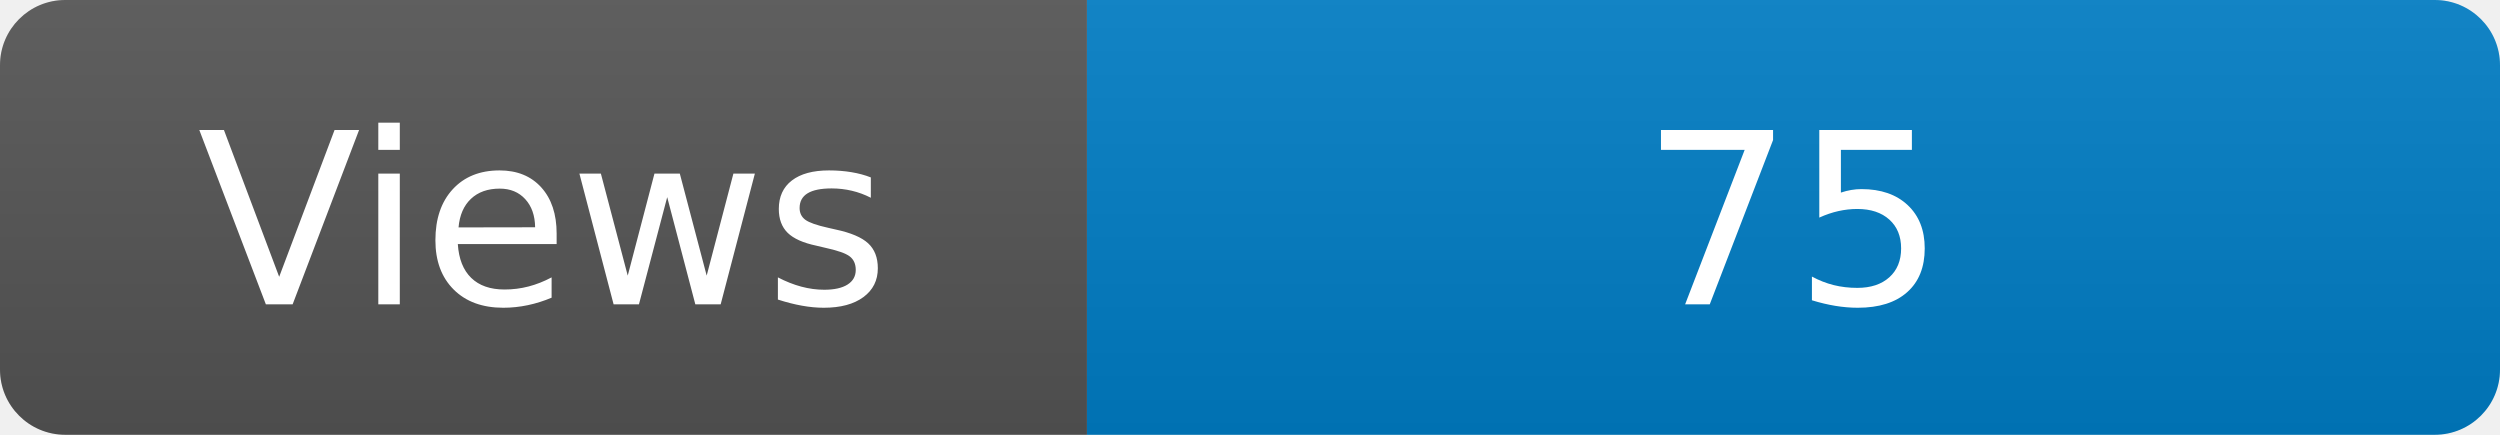
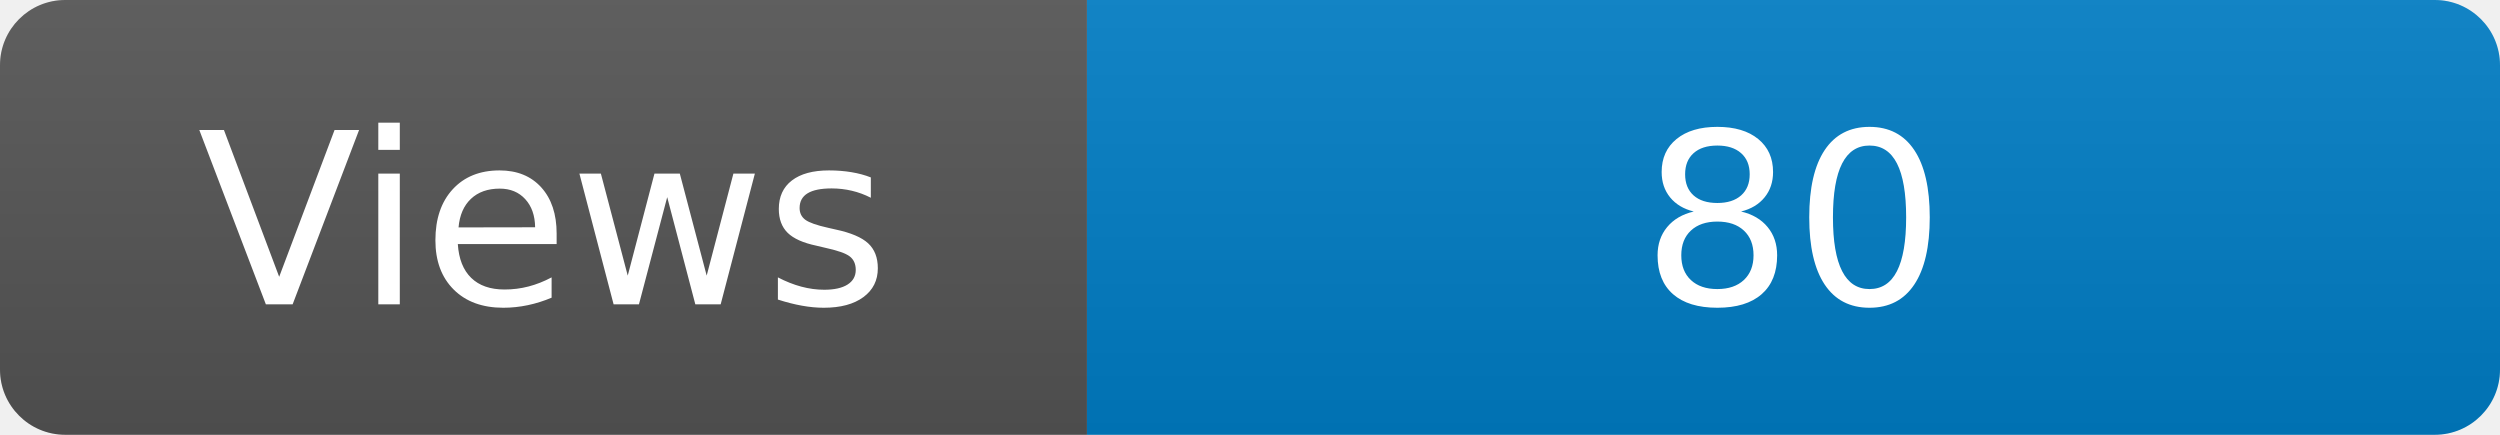
<svg xmlns="http://www.w3.org/2000/svg" width="115" height="20" role="img" aria-label="Maintained?: yes">
  <linearGradient id="s" x2="0" y2="100%">
    <stop offset="0" stop-color="#bbb" stop-opacity=".1" />
    <stop offset="1" stop-opacity=".1" />
  </linearGradient>
  <clipPath id="r">
    <rect width="115" height="20" rx="3" fill="#fff" />
  </clipPath>
  <g clip-path="url(#r)">
    <rect width="50" height="20" fill="#555" />
    <rect x="50" width="160" height="20" fill="#007ec6" />
    <rect width="115" height="20" fill="url(#s)" />
  </g>
  <g fill="#fff" text-anchor="middle" font-family="Verdana,Geneva,DejaVu Sans,sans-serif" font-size="110">
    <text x="250" y="140" transform="scale(.1)" fill="#fff">Views</text>
-     <text x="825" y="140" transform="scale(.1)" fill="#fff">75</text>
+     <text x="825" y="140" transform="scale(.1)" fill="#fff">80</text>
  </g>
</svg>
